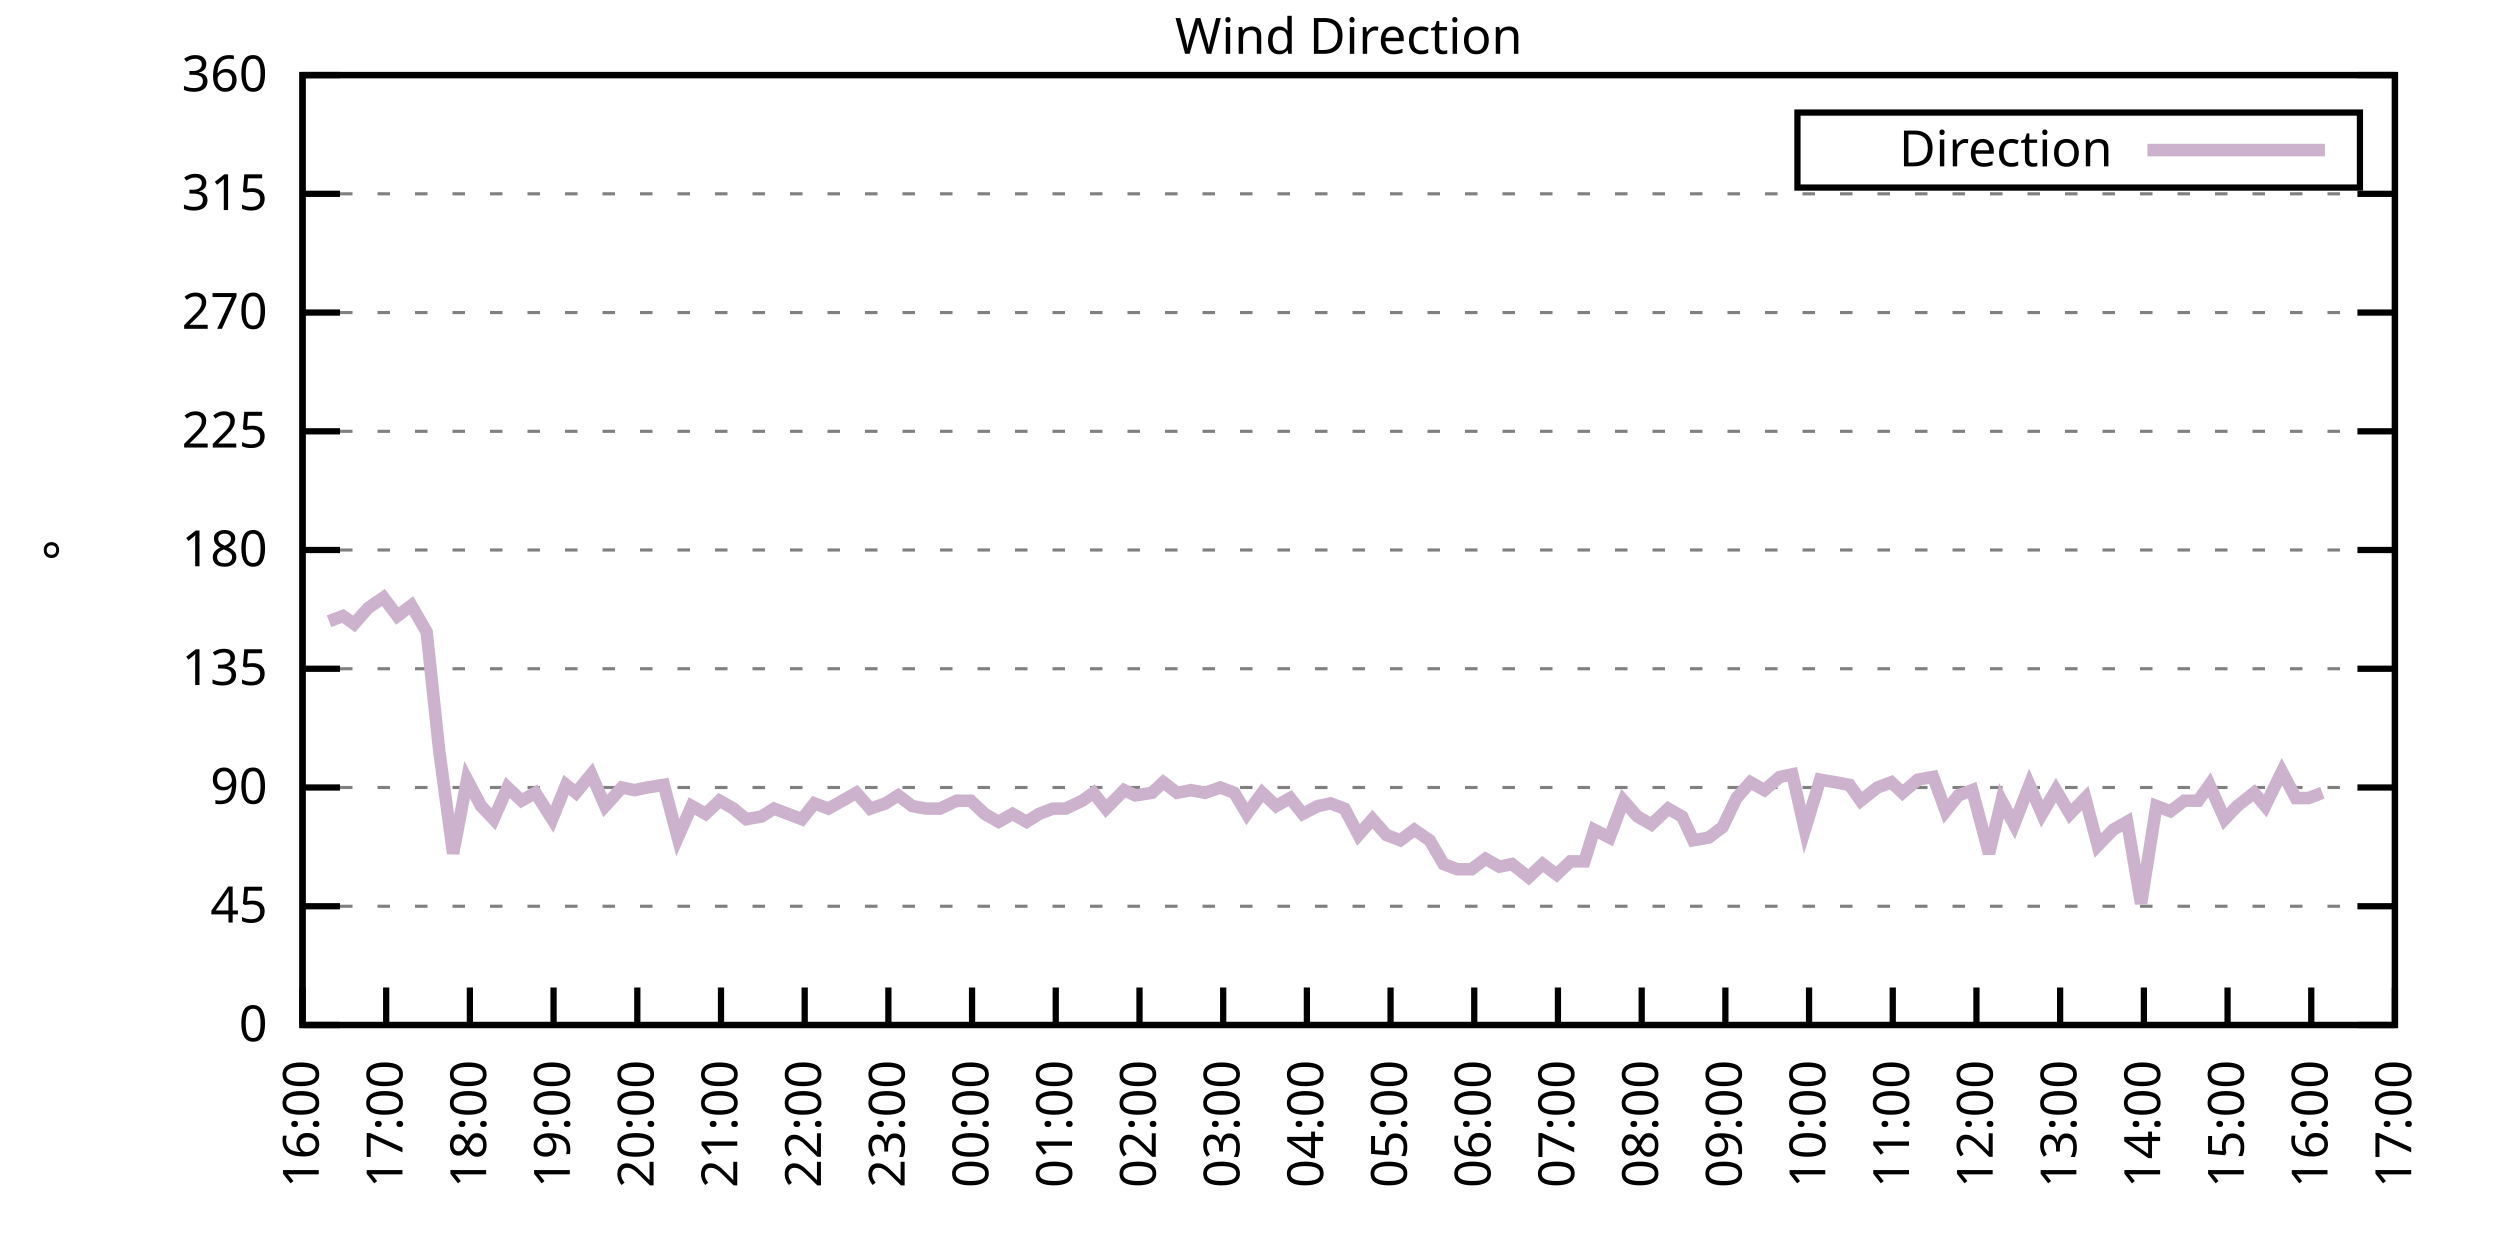
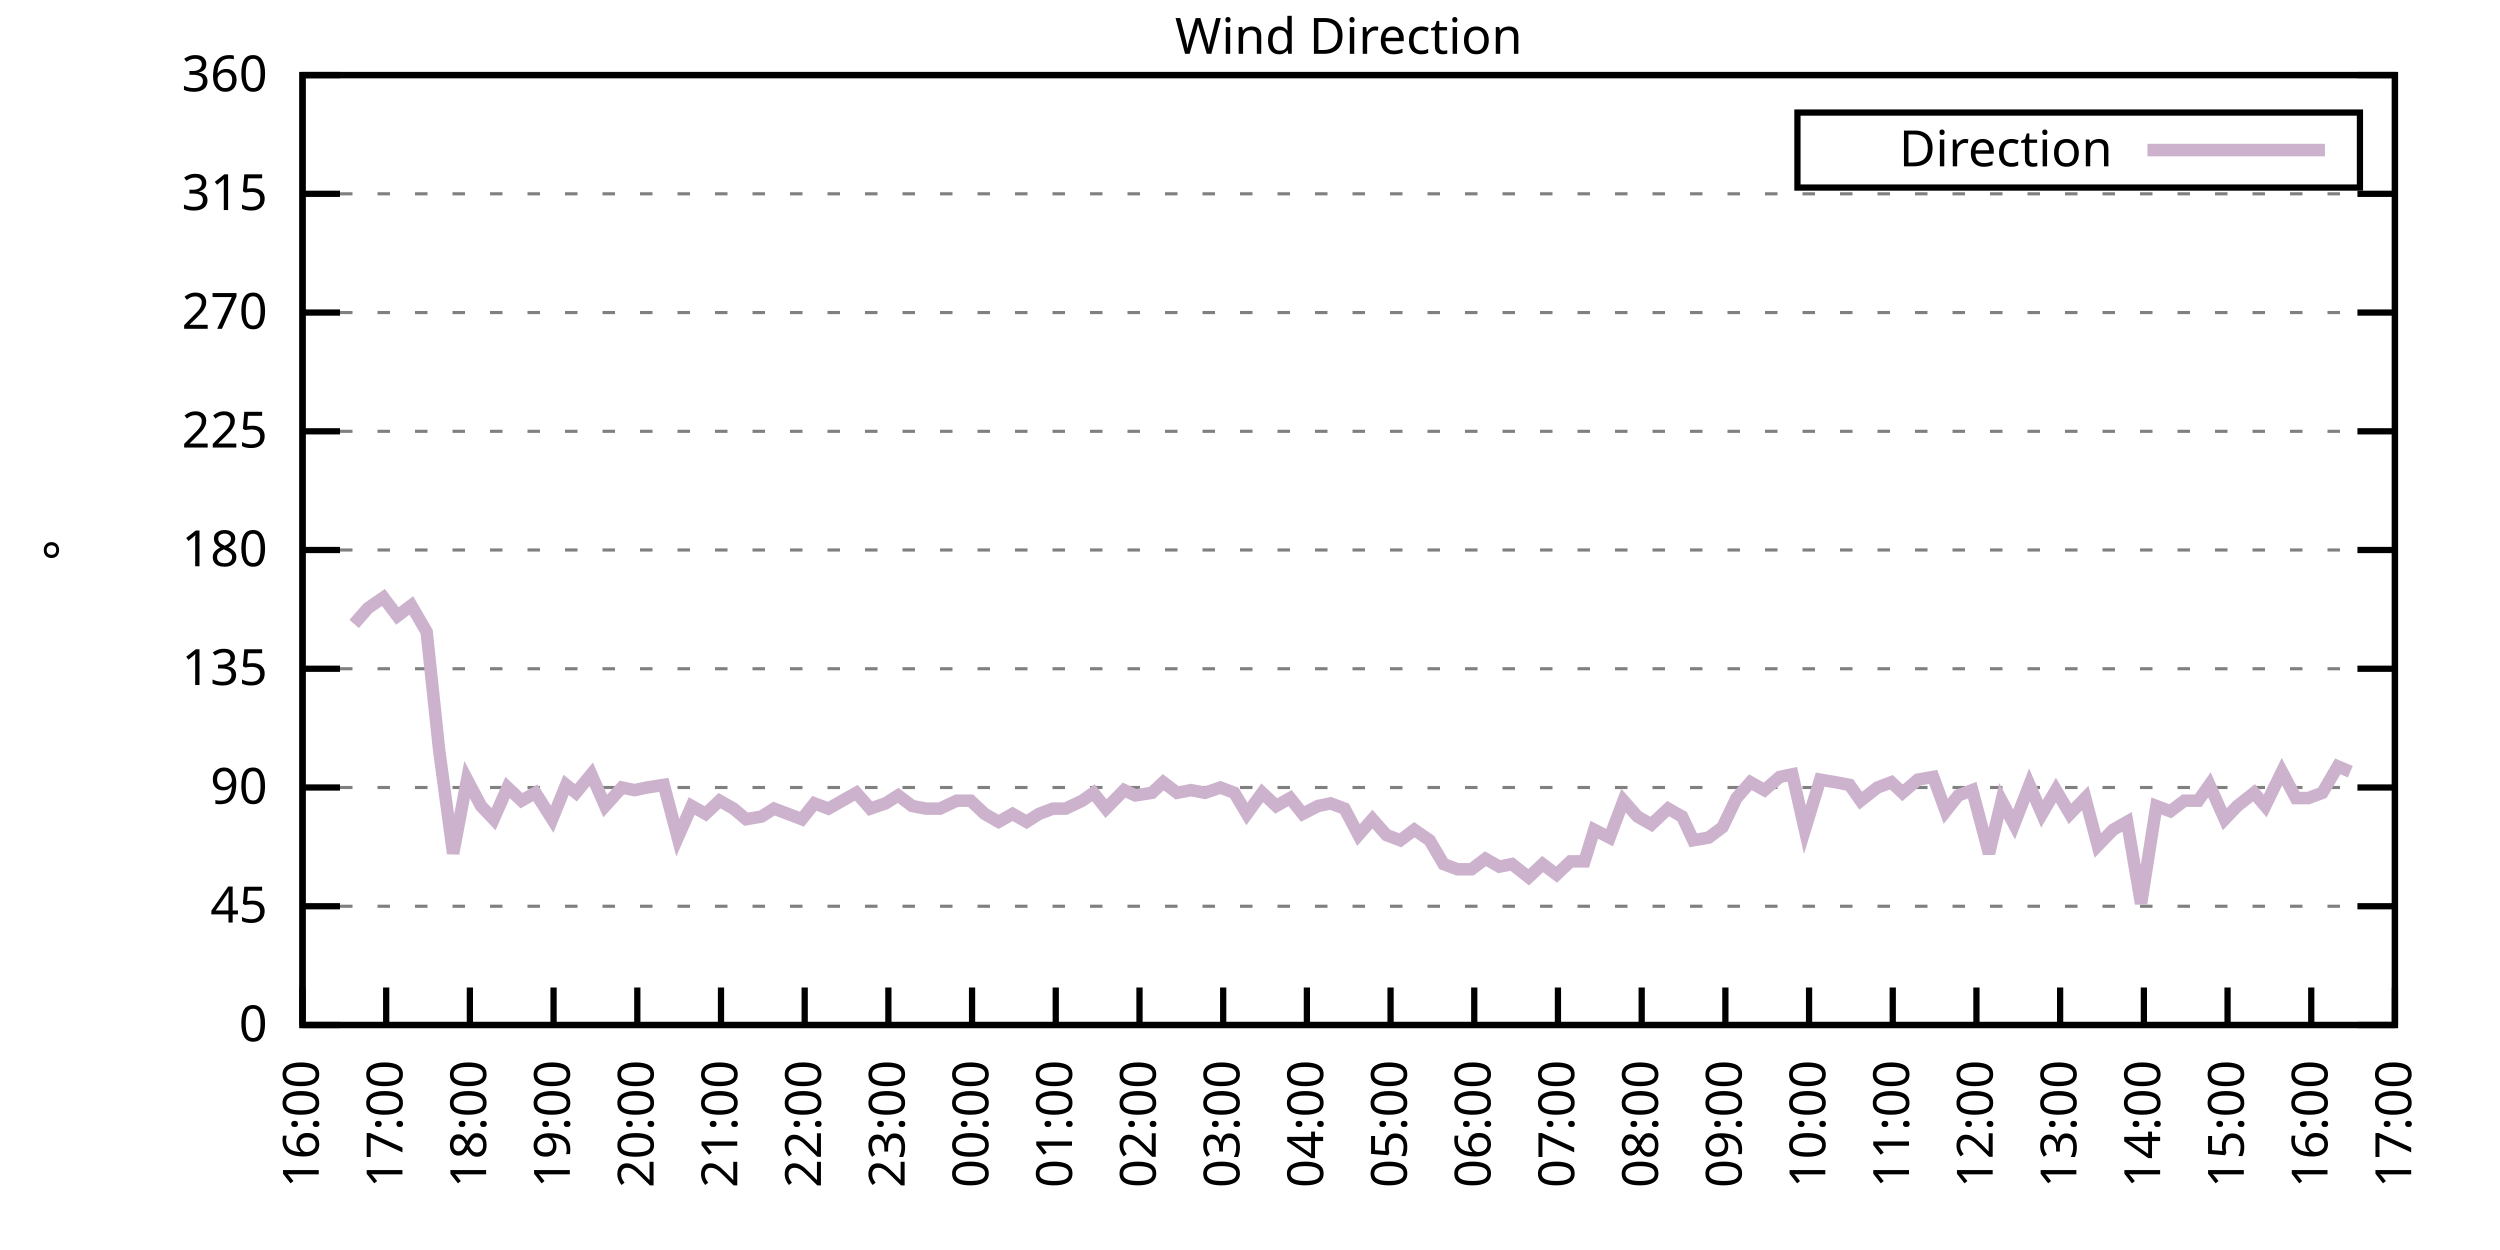
<svg xmlns="http://www.w3.org/2000/svg" xmlns:xlink="http://www.w3.org/1999/xlink" width="400" height="200" viewBox="0 0 400 200">
  <g id="gnuplot_canvas">
    <rect x="0" y="0" width="400" height="200" fill="none" />
    <defs>
      <circle id="gpDot" r="0.5" stroke-width="0.5" stroke="currentColor" />
      <path id="gpPt0" stroke-width="0.333" stroke="currentColor" d="M-1,0 h2 M0,-1 v2" />
      <path id="gpPt1" stroke-width="0.333" stroke="currentColor" d="M-1,-1 L1,1 M1,-1 L-1,1" />
      <path id="gpPt2" stroke-width="0.333" stroke="currentColor" d="M-1,0 L1,0 M0,-1 L0,1 M-1,-1 L1,1 M-1,1 L1,-1" />
      <rect id="gpPt3" stroke-width="0.333" stroke="currentColor" x="-1" y="-1" width="2" height="2" />
      <rect id="gpPt4" stroke-width="0.333" stroke="currentColor" fill="currentColor" x="-1" y="-1" width="2" height="2" />
      <circle id="gpPt5" stroke-width="0.333" stroke="currentColor" cx="0" cy="0" r="1" />
      <use xlink:href="#gpPt5" id="gpPt6" fill="currentColor" stroke="none" />
      <path id="gpPt7" stroke-width="0.333" stroke="currentColor" d="M0,-1.33 L-1.33,0.67 L1.33,0.67 z" />
      <use xlink:href="#gpPt7" id="gpPt8" fill="currentColor" stroke="none" />
      <use xlink:href="#gpPt7" id="gpPt9" stroke="currentColor" transform="rotate(180)" />
      <use xlink:href="#gpPt9" id="gpPt10" fill="currentColor" stroke="none" />
      <use xlink:href="#gpPt3" id="gpPt11" stroke="currentColor" transform="rotate(45)" />
      <use xlink:href="#gpPt11" id="gpPt12" fill="currentColor" stroke="none" />
      <path id="gpPt13" stroke-width="0.333" stroke="currentColor" d="M0,1.330 L1.265,0.411 L0.782,-1.067 L-0.782,-1.076 L-1.265,0.411 z" />
      <use xlink:href="#gpPt13" id="gpPt14" fill="currentColor" stroke="none" />
      <filter id="textbox" filterUnits="objectBoundingBox" x="0" y="0" height="1" width="1">
        <feFlood flood-color="white" flood-opacity="1" result="bgnd" />
        <feComposite in="SourceGraphic" in2="bgnd" operator="atop" />
      </filter>
      <filter id="greybox" filterUnits="objectBoundingBox" x="0" y="0" height="1" width="1">
        <feFlood flood-color="lightgrey" flood-opacity="1" result="grey" />
        <feComposite in="SourceGraphic" in2="grey" operator="atop" />
      </filter>
    </defs>
    <g fill="none" color="white" stroke="currentColor" stroke-width="1.00" stroke-linecap="butt" stroke-linejoin="miter">
</g>
    <g fill="none" color="black" stroke="currentColor" stroke-width="1.00" stroke-linecap="butt" stroke-linejoin="miter">
      <g stroke="none" shape-rendering="crispEdges">
        <polygon fill="rgb(255, 255, 255)" points="48.40,164.00 383.18,164.00 383.18,12.02 48.40,12.02 " />
      </g>
    </g>
    <g fill="none" color="black" stroke="currentColor" stroke-width="1.00" stroke-linecap="butt" stroke-linejoin="miter">
</g>
    <g fill="none" color="black" stroke="black" stroke-width="0.50" stroke-linecap="butt" stroke-linejoin="miter">
</g>
    <g fill="none" color="gray" stroke="currentColor" stroke-width="0.50" stroke-linecap="butt" stroke-linejoin="miter">
      <path stroke="gray" stroke-dasharray="2,4" class="gridline" d="M48.40,164.00 L383.19,164.00  " />
    </g>
    <g fill="none" color="gray" stroke="gray" stroke-width="1.00" stroke-linecap="butt" stroke-linejoin="miter">
</g>
    <g fill="none" color="black" stroke="currentColor" stroke-width="1.00" stroke-linecap="butt" stroke-linejoin="miter">
      <path stroke="black" d="M48.40,164.00 L54.40,164.00 M383.19,164.00 L377.19,164.00  " />
      <g transform="translate(42.80,166.60)" stroke="none" fill="black" font-family="Sans" font-size="8.00" text-anchor="end">
        <text>
          <tspan font-family="Sans"> 0</tspan>
        </text>
      </g>
    </g>
    <g fill="none" color="black" stroke="currentColor" stroke-width="1.00" stroke-linecap="butt" stroke-linejoin="miter">
</g>
    <g fill="none" color="black" stroke="black" stroke-width="0.50" stroke-linecap="butt" stroke-linejoin="miter">
</g>
    <g fill="none" color="gray" stroke="currentColor" stroke-width="0.50" stroke-linecap="butt" stroke-linejoin="miter">
      <path stroke="gray" stroke-dasharray="2,4" class="gridline" d="M48.40,145.00 L383.19,145.00  " />
    </g>
    <g fill="none" color="gray" stroke="gray" stroke-width="1.00" stroke-linecap="butt" stroke-linejoin="miter">
</g>
    <g fill="none" color="black" stroke="currentColor" stroke-width="1.00" stroke-linecap="butt" stroke-linejoin="miter">
      <path stroke="black" d="M48.40,145.00 L54.40,145.00 M383.19,145.00 L377.19,145.00  " />
      <g transform="translate(42.80,147.60)" stroke="none" fill="black" font-family="Sans" font-size="8.00" text-anchor="end">
        <text>
          <tspan font-family="Sans"> 45</tspan>
        </text>
      </g>
    </g>
    <g fill="none" color="black" stroke="currentColor" stroke-width="1.00" stroke-linecap="butt" stroke-linejoin="miter">
</g>
    <g fill="none" color="black" stroke="black" stroke-width="0.50" stroke-linecap="butt" stroke-linejoin="miter">
</g>
    <g fill="none" color="gray" stroke="currentColor" stroke-width="0.50" stroke-linecap="butt" stroke-linejoin="miter">
      <path stroke="gray" stroke-dasharray="2,4" class="gridline" d="M48.40,126.00 L383.19,126.00  " />
    </g>
    <g fill="none" color="gray" stroke="gray" stroke-width="1.00" stroke-linecap="butt" stroke-linejoin="miter">
</g>
    <g fill="none" color="black" stroke="currentColor" stroke-width="1.00" stroke-linecap="butt" stroke-linejoin="miter">
      <path stroke="black" d="M48.40,126.00 L54.40,126.00 M383.19,126.00 L377.19,126.00  " />
      <g transform="translate(42.80,128.60)" stroke="none" fill="black" font-family="Sans" font-size="8.00" text-anchor="end">
        <text>
          <tspan font-family="Sans"> 90</tspan>
        </text>
      </g>
    </g>
    <g fill="none" color="black" stroke="currentColor" stroke-width="1.00" stroke-linecap="butt" stroke-linejoin="miter">
</g>
    <g fill="none" color="black" stroke="black" stroke-width="0.50" stroke-linecap="butt" stroke-linejoin="miter">
</g>
    <g fill="none" color="gray" stroke="currentColor" stroke-width="0.50" stroke-linecap="butt" stroke-linejoin="miter">
      <path stroke="gray" stroke-dasharray="2,4" class="gridline" d="M48.40,107.00 L383.19,107.00  " />
    </g>
    <g fill="none" color="gray" stroke="gray" stroke-width="1.00" stroke-linecap="butt" stroke-linejoin="miter">
</g>
    <g fill="none" color="black" stroke="currentColor" stroke-width="1.00" stroke-linecap="butt" stroke-linejoin="miter">
      <path stroke="black" d="M48.40,107.00 L54.40,107.00 M383.19,107.00 L377.19,107.00  " />
      <g transform="translate(42.80,109.60)" stroke="none" fill="black" font-family="Sans" font-size="8.00" text-anchor="end">
        <text>
          <tspan font-family="Sans"> 135</tspan>
        </text>
      </g>
    </g>
    <g fill="none" color="black" stroke="currentColor" stroke-width="1.00" stroke-linecap="butt" stroke-linejoin="miter">
</g>
    <g fill="none" color="black" stroke="black" stroke-width="0.50" stroke-linecap="butt" stroke-linejoin="miter">
</g>
    <g fill="none" color="gray" stroke="currentColor" stroke-width="0.50" stroke-linecap="butt" stroke-linejoin="miter">
      <path stroke="gray" stroke-dasharray="2,4" class="gridline" d="M48.40,88.00 L383.19,88.00  " />
    </g>
    <g fill="none" color="gray" stroke="gray" stroke-width="1.00" stroke-linecap="butt" stroke-linejoin="miter">
</g>
    <g fill="none" color="black" stroke="currentColor" stroke-width="1.00" stroke-linecap="butt" stroke-linejoin="miter">
      <path stroke="black" d="M48.40,88.00 L54.40,88.00 M383.19,88.00 L377.19,88.00  " />
      <g transform="translate(42.80,90.60)" stroke="none" fill="black" font-family="Sans" font-size="8.00" text-anchor="end">
        <text>
          <tspan font-family="Sans"> 180</tspan>
        </text>
      </g>
    </g>
    <g fill="none" color="black" stroke="currentColor" stroke-width="1.00" stroke-linecap="butt" stroke-linejoin="miter">
</g>
    <g fill="none" color="black" stroke="black" stroke-width="0.50" stroke-linecap="butt" stroke-linejoin="miter">
</g>
    <g fill="none" color="gray" stroke="currentColor" stroke-width="0.50" stroke-linecap="butt" stroke-linejoin="miter">
      <path stroke="gray" stroke-dasharray="2,4" class="gridline" d="M48.40,69.01 L383.19,69.01  " />
    </g>
    <g fill="none" color="gray" stroke="gray" stroke-width="1.00" stroke-linecap="butt" stroke-linejoin="miter">
</g>
    <g fill="none" color="black" stroke="currentColor" stroke-width="1.00" stroke-linecap="butt" stroke-linejoin="miter">
      <path stroke="black" d="M48.40,69.01 L54.40,69.01 M383.19,69.01 L377.19,69.01  " />
      <g transform="translate(42.80,71.61)" stroke="none" fill="black" font-family="Sans" font-size="8.00" text-anchor="end">
        <text>
          <tspan font-family="Sans"> 225</tspan>
        </text>
      </g>
    </g>
    <g fill="none" color="black" stroke="currentColor" stroke-width="1.00" stroke-linecap="butt" stroke-linejoin="miter">
</g>
    <g fill="none" color="black" stroke="black" stroke-width="0.50" stroke-linecap="butt" stroke-linejoin="miter">
</g>
    <g fill="none" color="gray" stroke="currentColor" stroke-width="0.50" stroke-linecap="butt" stroke-linejoin="miter">
      <path stroke="gray" stroke-dasharray="2,4" class="gridline" d="M48.40,50.01 L383.19,50.01  " />
    </g>
    <g fill="none" color="gray" stroke="gray" stroke-width="1.00" stroke-linecap="butt" stroke-linejoin="miter">
</g>
    <g fill="none" color="black" stroke="currentColor" stroke-width="1.00" stroke-linecap="butt" stroke-linejoin="miter">
      <path stroke="black" d="M48.40,50.01 L54.40,50.01 M383.19,50.01 L377.19,50.01  " />
      <g transform="translate(42.80,52.61)" stroke="none" fill="black" font-family="Sans" font-size="8.00" text-anchor="end">
        <text>
          <tspan font-family="Sans"> 270</tspan>
        </text>
      </g>
    </g>
    <g fill="none" color="black" stroke="currentColor" stroke-width="1.00" stroke-linecap="butt" stroke-linejoin="miter">
</g>
    <g fill="none" color="black" stroke="black" stroke-width="0.50" stroke-linecap="butt" stroke-linejoin="miter">
</g>
    <g fill="none" color="gray" stroke="currentColor" stroke-width="0.50" stroke-linecap="butt" stroke-linejoin="miter">
      <path stroke="gray" stroke-dasharray="2,4" class="gridline" d="M48.40,31.01 L383.19,31.01  " />
    </g>
    <g fill="none" color="gray" stroke="gray" stroke-width="1.00" stroke-linecap="butt" stroke-linejoin="miter">
</g>
    <g fill="none" color="black" stroke="currentColor" stroke-width="1.00" stroke-linecap="butt" stroke-linejoin="miter">
      <path stroke="black" d="M48.40,31.01 L54.40,31.01 M383.19,31.01 L377.19,31.01  " />
      <g transform="translate(42.80,33.61)" stroke="none" fill="black" font-family="Sans" font-size="8.00" text-anchor="end">
        <text>
          <tspan font-family="Sans"> 315</tspan>
        </text>
      </g>
    </g>
    <g fill="none" color="black" stroke="currentColor" stroke-width="1.00" stroke-linecap="butt" stroke-linejoin="miter">
</g>
    <g fill="none" color="black" stroke="black" stroke-width="0.50" stroke-linecap="butt" stroke-linejoin="miter">
</g>
    <g fill="none" color="gray" stroke="currentColor" stroke-width="0.50" stroke-linecap="butt" stroke-linejoin="miter">
      <path stroke="gray" stroke-dasharray="2,4" class="gridline" d="M48.40,12.01 L383.19,12.01  " />
    </g>
    <g fill="none" color="gray" stroke="gray" stroke-width="1.00" stroke-linecap="butt" stroke-linejoin="miter">
</g>
    <g fill="none" color="black" stroke="currentColor" stroke-width="1.00" stroke-linecap="butt" stroke-linejoin="miter">
      <path stroke="black" d="M48.40,12.01 L54.40,12.01 M383.19,12.01 L377.19,12.01  " />
      <g transform="translate(42.80,14.61)" stroke="none" fill="black" font-family="Sans" font-size="8.00" text-anchor="end">
        <text>
          <tspan font-family="Sans"> 360</tspan>
        </text>
      </g>
    </g>
    <g fill="none" color="black" stroke="currentColor" stroke-width="1.00" stroke-linecap="butt" stroke-linejoin="miter">
      <path stroke="black" d="M48.40,164.00 L48.40,158.00  " />
      <g transform="translate(51.00,169.60) rotate(270.00)" stroke="none" fill="black" font-family="Sans" font-size="8.00" text-anchor="end">
        <text>
          <tspan font-family="Sans">16:00</tspan>
        </text>
      </g>
    </g>
    <g fill="none" color="black" stroke="currentColor" stroke-width="1.00" stroke-linecap="butt" stroke-linejoin="miter">
      <path stroke="black" d="M61.79,164.00 L61.79,158.00  " />
      <g transform="translate(64.39,169.60) rotate(270.00)" stroke="none" fill="black" font-family="Sans" font-size="8.00" text-anchor="end">
        <text>
          <tspan font-family="Sans">17:00</tspan>
        </text>
      </g>
    </g>
    <g fill="none" color="black" stroke="currentColor" stroke-width="1.00" stroke-linecap="butt" stroke-linejoin="miter">
      <path stroke="black" d="M75.18,164.00 L75.18,158.00  " />
      <g transform="translate(77.78,169.60) rotate(270.00)" stroke="none" fill="black" font-family="Sans" font-size="8.00" text-anchor="end">
        <text>
          <tspan font-family="Sans">18:00</tspan>
        </text>
      </g>
    </g>
    <g fill="none" color="black" stroke="currentColor" stroke-width="1.00" stroke-linecap="butt" stroke-linejoin="miter">
      <path stroke="black" d="M88.57,164.00 L88.57,158.00  " />
      <g transform="translate(91.17,169.60) rotate(270.00)" stroke="none" fill="black" font-family="Sans" font-size="8.00" text-anchor="end">
        <text>
          <tspan font-family="Sans">19:00</tspan>
        </text>
      </g>
    </g>
    <g fill="none" color="black" stroke="currentColor" stroke-width="1.00" stroke-linecap="butt" stroke-linejoin="miter">
      <path stroke="black" d="M101.97,164.00 L101.97,158.00  " />
      <g transform="translate(104.57,169.60) rotate(270.00)" stroke="none" fill="black" font-family="Sans" font-size="8.00" text-anchor="end">
        <text>
          <tspan font-family="Sans">20:00</tspan>
        </text>
      </g>
    </g>
    <g fill="none" color="black" stroke="currentColor" stroke-width="1.00" stroke-linecap="butt" stroke-linejoin="miter">
      <path stroke="black" d="M115.36,164.00 L115.36,158.00  " />
      <g transform="translate(117.96,169.60) rotate(270.00)" stroke="none" fill="black" font-family="Sans" font-size="8.00" text-anchor="end">
        <text>
          <tspan font-family="Sans">21:00</tspan>
        </text>
      </g>
    </g>
    <g fill="none" color="black" stroke="currentColor" stroke-width="1.00" stroke-linecap="butt" stroke-linejoin="miter">
      <path stroke="black" d="M128.75,164.00 L128.75,158.00  " />
      <g transform="translate(131.35,169.60) rotate(270.00)" stroke="none" fill="black" font-family="Sans" font-size="8.00" text-anchor="end">
        <text>
          <tspan font-family="Sans">22:00</tspan>
        </text>
      </g>
    </g>
    <g fill="none" color="black" stroke="currentColor" stroke-width="1.00" stroke-linecap="butt" stroke-linejoin="miter">
      <path stroke="black" d="M142.14,164.00 L142.14,158.00  " />
      <g transform="translate(144.74,169.60) rotate(270.00)" stroke="none" fill="black" font-family="Sans" font-size="8.00" text-anchor="end">
        <text>
          <tspan font-family="Sans">23:00</tspan>
        </text>
      </g>
    </g>
    <g fill="none" color="black" stroke="currentColor" stroke-width="1.00" stroke-linecap="butt" stroke-linejoin="miter">
      <path stroke="black" d="M155.53,164.00 L155.53,158.00  " />
      <g transform="translate(158.13,169.60) rotate(270.00)" stroke="none" fill="black" font-family="Sans" font-size="8.00" text-anchor="end">
        <text>
          <tspan font-family="Sans">00:00</tspan>
        </text>
      </g>
    </g>
    <g fill="none" color="black" stroke="currentColor" stroke-width="1.00" stroke-linecap="butt" stroke-linejoin="miter">
      <path stroke="black" d="M168.92,164.00 L168.92,158.00  " />
      <g transform="translate(171.52,169.60) rotate(270.00)" stroke="none" fill="black" font-family="Sans" font-size="8.00" text-anchor="end">
        <text>
          <tspan font-family="Sans">01:00</tspan>
        </text>
      </g>
    </g>
    <g fill="none" color="black" stroke="currentColor" stroke-width="1.00" stroke-linecap="butt" stroke-linejoin="miter">
      <path stroke="black" d="M182.32,164.00 L182.32,158.00  " />
      <g transform="translate(184.92,169.60) rotate(270.00)" stroke="none" fill="black" font-family="Sans" font-size="8.00" text-anchor="end">
        <text>
          <tspan font-family="Sans">02:00</tspan>
        </text>
      </g>
    </g>
    <g fill="none" color="black" stroke="currentColor" stroke-width="1.00" stroke-linecap="butt" stroke-linejoin="miter">
      <path stroke="black" d="M195.71,164.00 L195.71,158.00  " />
      <g transform="translate(198.31,169.60) rotate(270.00)" stroke="none" fill="black" font-family="Sans" font-size="8.00" text-anchor="end">
        <text>
          <tspan font-family="Sans">03:00</tspan>
        </text>
      </g>
    </g>
    <g fill="none" color="black" stroke="currentColor" stroke-width="1.00" stroke-linecap="butt" stroke-linejoin="miter">
      <path stroke="black" d="M209.10,164.00 L209.10,158.00  " />
      <g transform="translate(211.70,169.60) rotate(270.00)" stroke="none" fill="black" font-family="Sans" font-size="8.00" text-anchor="end">
        <text>
          <tspan font-family="Sans">04:00</tspan>
        </text>
      </g>
    </g>
    <g fill="none" color="black" stroke="currentColor" stroke-width="1.00" stroke-linecap="butt" stroke-linejoin="miter">
      <path stroke="black" d="M222.49,164.00 L222.49,158.00  " />
      <g transform="translate(225.09,169.60) rotate(270.00)" stroke="none" fill="black" font-family="Sans" font-size="8.00" text-anchor="end">
        <text>
          <tspan font-family="Sans">05:00</tspan>
        </text>
      </g>
    </g>
    <g fill="none" color="black" stroke="currentColor" stroke-width="1.00" stroke-linecap="butt" stroke-linejoin="miter">
      <path stroke="black" d="M235.88,164.00 L235.88,158.00  " />
      <g transform="translate(238.48,169.60) rotate(270.00)" stroke="none" fill="black" font-family="Sans" font-size="8.00" text-anchor="end">
        <text>
          <tspan font-family="Sans">06:00</tspan>
        </text>
      </g>
    </g>
    <g fill="none" color="black" stroke="currentColor" stroke-width="1.00" stroke-linecap="butt" stroke-linejoin="miter">
      <path stroke="black" d="M249.27,164.00 L249.27,158.00  " />
      <g transform="translate(251.87,169.60) rotate(270.00)" stroke="none" fill="black" font-family="Sans" font-size="8.00" text-anchor="end">
        <text>
          <tspan font-family="Sans">07:00</tspan>
        </text>
      </g>
    </g>
    <g fill="none" color="black" stroke="currentColor" stroke-width="1.00" stroke-linecap="butt" stroke-linejoin="miter">
      <path stroke="black" d="M262.67,164.00 L262.67,158.00  " />
      <g transform="translate(265.27,169.60) rotate(270.00)" stroke="none" fill="black" font-family="Sans" font-size="8.00" text-anchor="end">
        <text>
          <tspan font-family="Sans">08:00</tspan>
        </text>
      </g>
    </g>
    <g fill="none" color="black" stroke="currentColor" stroke-width="1.00" stroke-linecap="butt" stroke-linejoin="miter">
      <path stroke="black" d="M276.06,164.00 L276.06,158.00  " />
      <g transform="translate(278.66,169.60) rotate(270.00)" stroke="none" fill="black" font-family="Sans" font-size="8.00" text-anchor="end">
        <text>
          <tspan font-family="Sans">09:00</tspan>
        </text>
      </g>
    </g>
    <g fill="none" color="black" stroke="currentColor" stroke-width="1.00" stroke-linecap="butt" stroke-linejoin="miter">
      <path stroke="black" d="M289.45,164.00 L289.45,158.00  " />
      <g transform="translate(292.05,169.60) rotate(270.00)" stroke="none" fill="black" font-family="Sans" font-size="8.00" text-anchor="end">
        <text>
          <tspan font-family="Sans">10:00</tspan>
        </text>
      </g>
    </g>
    <g fill="none" color="black" stroke="currentColor" stroke-width="1.00" stroke-linecap="butt" stroke-linejoin="miter">
      <path stroke="black" d="M302.84,164.00 L302.84,158.00  " />
      <g transform="translate(305.44,169.60) rotate(270.00)" stroke="none" fill="black" font-family="Sans" font-size="8.00" text-anchor="end">
        <text>
          <tspan font-family="Sans">11:00</tspan>
        </text>
      </g>
    </g>
    <g fill="none" color="black" stroke="currentColor" stroke-width="1.00" stroke-linecap="butt" stroke-linejoin="miter">
      <path stroke="black" d="M316.23,164.00 L316.23,158.00  " />
      <g transform="translate(318.83,169.60) rotate(270.00)" stroke="none" fill="black" font-family="Sans" font-size="8.00" text-anchor="end">
        <text>
          <tspan font-family="Sans">12:00</tspan>
        </text>
      </g>
    </g>
    <g fill="none" color="black" stroke="currentColor" stroke-width="1.00" stroke-linecap="butt" stroke-linejoin="miter">
      <path stroke="black" d="M329.62,164.00 L329.62,158.00  " />
      <g transform="translate(332.22,169.60) rotate(270.00)" stroke="none" fill="black" font-family="Sans" font-size="8.00" text-anchor="end">
        <text>
          <tspan font-family="Sans">13:00</tspan>
        </text>
      </g>
    </g>
    <g fill="none" color="black" stroke="currentColor" stroke-width="1.00" stroke-linecap="butt" stroke-linejoin="miter">
      <path stroke="black" d="M343.02,164.00 L343.02,158.00  " />
      <g transform="translate(345.62,169.60) rotate(270.00)" stroke="none" fill="black" font-family="Sans" font-size="8.00" text-anchor="end">
        <text>
          <tspan font-family="Sans">14:00</tspan>
        </text>
      </g>
    </g>
    <g fill="none" color="black" stroke="currentColor" stroke-width="1.00" stroke-linecap="butt" stroke-linejoin="miter">
      <path stroke="black" d="M356.41,164.00 L356.41,158.00  " />
      <g transform="translate(359.01,169.60) rotate(270.00)" stroke="none" fill="black" font-family="Sans" font-size="8.00" text-anchor="end">
        <text>
          <tspan font-family="Sans">15:00</tspan>
        </text>
      </g>
    </g>
    <g fill="none" color="black" stroke="currentColor" stroke-width="1.00" stroke-linecap="butt" stroke-linejoin="miter">
      <path stroke="black" d="M369.80,164.00 L369.80,158.00  " />
      <g transform="translate(372.40,169.60) rotate(270.00)" stroke="none" fill="black" font-family="Sans" font-size="8.00" text-anchor="end">
        <text>
          <tspan font-family="Sans">16:00</tspan>
        </text>
      </g>
    </g>
    <g fill="none" color="black" stroke="currentColor" stroke-width="1.00" stroke-linecap="butt" stroke-linejoin="miter">
      <path stroke="black" d="M383.19,164.00 L383.19,158.00  " />
      <g transform="translate(385.79,169.60) rotate(270.00)" stroke="none" fill="black" font-family="Sans" font-size="8.00" text-anchor="end">
        <text>
          <tspan font-family="Sans">17:00</tspan>
        </text>
      </g>
    </g>
    <g fill="none" color="black" stroke="currentColor" stroke-width="1.00" stroke-linecap="butt" stroke-linejoin="miter">
</g>
    <g fill="none" color="black" stroke="currentColor" stroke-width="1.00" stroke-linecap="butt" stroke-linejoin="miter">
      <path stroke="black" d="M48.40,12.01 L48.40,164.00 L383.19,164.00 L383.19,12.01 L48.40,12.01 Z  " />
    </g>
    <g fill="none" color="black" stroke="currentColor" stroke-width="1.00" stroke-linecap="butt" stroke-linejoin="miter">
</g>
    <g fill="none" color="black" stroke="currentColor" stroke-width="1.00" stroke-linecap="butt" stroke-linejoin="miter">
      <path stroke="black" d="M287.59,30.01 L287.59,18.01 L377.59,18.01 L377.59,30.01 L287.59,30.01 Z  " />
    </g>
    <g id="Wind_direction_plot_1">
      <g fill="none" color="white" stroke="black" stroke-width="2.00" stroke-linecap="butt" stroke-linejoin="miter">
</g>
      <g fill="none" color="black" stroke="currentColor" stroke-width="2.00" stroke-linecap="butt" stroke-linejoin="miter">
        <g transform="translate(337.99,26.61)" stroke="none" fill="black" font-family="Sans" font-size="8.00" text-anchor="end">
          <text>
            <tspan font-family="Sans">Direction</tspan>
          </text>
        </g>
      </g>
      <g fill="none" color="black" stroke="currentColor" stroke-width="2.00" stroke-linecap="butt" stroke-linejoin="miter">
-         <path stroke="rgb(204, 178, 204)" d="M343.59,24.01 L371.99,24.01 M52.64,99.40 L54.87,98.56 L56.66,99.83 L58.89,97.29 L61.35,95.60 L63.58,98.56   L65.81,96.87 L68.26,101.09 L70.27,120.09 L72.50,136.56 L74.74,124.74 L76.97,128.96 L78.98,131.07 L81.21,126.00   L83.44,128.11 L85.67,126.85 L88.35,131.07 L90.58,125.58 L92.15,126.85 L94.60,123.89 L96.83,128.96 L99.51,126.00   L101.52,126.42 L103.53,126.00 L106.21,125.58 L108.44,134.02 L110.67,128.96 L112.90,130.22 L115.13,128.11 L117.37,129.38   L119.38,131.07 L121.83,130.65 L123.84,129.38 L126.07,130.22 L128.30,131.07 L130.31,128.54 L132.54,129.38 L134.78,128.11   L137.01,126.85 L139.24,129.38 L141.69,128.54 L143.70,127.27 L145.94,128.96 L148.17,129.38 L150.40,129.38 L153.08,128.11   L155.31,128.11 L157.54,130.22 L159.77,131.49 L162.01,130.22 L164.24,131.49 L166.25,130.22 L168.48,129.38 L170.49,129.38   L173.17,128.11 L174.95,126.85 L176.96,129.38 L179.86,126.42 L181.65,127.27 L184.32,126.85 L186.11,125.16 L188.34,126.85   L190.57,126.42 L192.81,126.85 L195.26,126.00 L197.49,126.85 L199.50,130.22 L201.96,126.85 L204.19,128.96 L206.42,127.69   L208.43,130.22 L210.88,128.96 L212.89,128.54 L215.13,129.38 L217.36,133.60 L219.59,131.07 L221.82,133.60 L224.05,134.45   L226.29,132.76 L228.74,134.45 L230.97,138.25 L233.20,139.09 L235.44,139.09 L237.67,137.40 L239.90,138.67 L241.91,138.25   L244.59,140.36 L246.82,138.25 L249.05,139.93 L251.28,137.82 L253.51,137.82 L255.08,132.76 L257.53,134.02 L259.76,128.11   L262.00,130.65 L264.23,131.91 L266.91,129.38 L269.14,130.65 L270.92,134.45 L273.38,134.02 L275.61,132.34 L277.84,127.69   L280.07,125.16 L282.31,126.42 L284.76,124.31 L286.77,123.89 L288.78,132.76 L291.23,124.74 L293.69,125.16 L295.92,125.58   L297.71,128.11 L300.39,126.00 L302.62,125.16 L304.40,126.85 L306.86,124.74 L309.31,124.31 L311.32,129.80 L313.33,127.27   L315.56,126.42 L318.24,136.56 L320.25,128.11 L322.26,131.91 L324.71,125.58 L326.72,130.22 L328.95,126.42 L331.19,130.22   L333.64,127.69 L335.65,135.29 L338.10,132.76 L340.34,131.49 L342.57,144.58 L345.02,128.96 L347.26,129.80 L349.49,128.11   L351.72,128.11 L353.51,125.58 L355.96,131.07 L357.97,128.96 L360.65,126.85 L362.43,128.96 L365.11,123.47 L367.34,127.69   L369.35,127.69 L371.58,126.85  " />
+         <path stroke="rgb(204, 178, 204)" d="M343.59,24.01 L371.99,24.01 M56.66,99.83 L58.89,97.29 L61.35,95.60 L63.58,98.56 L65.81,96.87 L68.26,101.09   L70.27,120.09 L72.50,136.56 L74.74,124.74 L76.97,128.96 L78.98,131.07 L81.21,126.00 L83.44,128.11 L85.67,126.85   L88.35,131.07 L90.58,125.58 L92.15,126.85 L94.60,123.89 L96.83,128.96 L99.51,126.00 L101.52,126.42 L103.53,126.00   L106.21,125.58 L108.44,134.02 L110.67,128.96 L112.90,130.22 L115.13,128.11 L117.37,129.38 L119.38,131.07 L121.83,130.65   L123.84,129.38 L126.07,130.22 L128.30,131.07 L130.31,128.54 L132.54,129.38 L134.78,128.11 L137.01,126.85 L139.24,129.38   L141.69,128.54 L143.70,127.27 L145.94,128.96 L148.17,129.38 L150.40,129.38 L153.08,128.11 L155.31,128.11 L157.54,130.22   L159.77,131.49 L162.01,130.22 L164.24,131.49 L166.25,130.22 L168.48,129.38 L170.49,129.38 L173.17,128.11 L174.95,126.85   L176.96,129.38 L179.86,126.42 L181.65,127.27 L184.32,126.85 L186.11,125.16 L188.34,126.85 L190.57,126.42 L192.81,126.85   L195.26,126.00 L197.49,126.85 L199.50,130.22 L201.96,126.85 L204.19,128.96 L206.42,127.69 L208.43,130.22 L210.88,128.96   L212.89,128.54 L215.13,129.38 L217.36,133.60 L219.59,131.07 L221.82,133.60 L224.05,134.45 L226.29,132.76 L228.74,134.45   L230.97,138.25 L233.20,139.09 L235.44,139.09 L237.67,137.40 L239.90,138.67 L241.91,138.25 L244.59,140.36 L246.82,138.25   L249.05,139.93 L251.28,137.82 L253.51,137.82 L255.08,132.76 L257.53,134.02 L259.76,128.11 L262.00,130.65 L264.23,131.91   L266.91,129.38 L269.14,130.65 L270.92,134.45 L273.38,134.02 L275.61,132.34 L277.84,127.69 L280.07,125.16 L282.31,126.42   L284.76,124.31 L286.77,123.89 L288.78,132.76 L291.23,124.74 L293.69,125.16 L295.92,125.58 L297.71,128.11 L300.39,126.00   L302.62,125.16 L304.40,126.85 L306.86,124.74 L309.31,124.31 L311.32,129.80 L313.33,127.27 L315.56,126.42 L318.24,136.56   L320.25,128.11 L322.26,131.91 L324.71,125.58 L326.72,130.22 L328.95,126.42 L331.19,130.22 L333.64,127.69 L335.65,135.29   L338.10,132.76 L340.34,131.49 L342.57,144.58 L345.02,128.96 L347.26,129.80 L349.49,128.11 L351.72,128.11 L353.51,125.58   L355.96,131.07 L357.97,128.96 L360.65,126.85 L362.43,128.96 L365.11,123.47 L367.34,127.69 L369.35,127.69 L371.58,126.85   L374.04,122.62 L376.05,123.47  " />
      </g>
    </g>
    <g fill="none" color="black" stroke="currentColor" stroke-width="2.00" stroke-linecap="butt" stroke-linejoin="miter">
</g>
    <g fill="none" color="black" stroke="black" stroke-width="1.00" stroke-linecap="butt" stroke-linejoin="miter">
</g>
    <g fill="none" color="black" stroke="currentColor" stroke-width="1.00" stroke-linecap="butt" stroke-linejoin="miter">
      <path stroke="black" d="M48.40,12.01 L48.40,164.00 L383.19,164.00 L383.19,12.01 L48.40,12.01 Z  " />
      <g transform="translate(12.80,88.01) rotate(270.00)" stroke="none" fill="black" font-family="Sans" font-size="8.00" text-anchor="middle">
        <text>
          <tspan font-family="Sans">°</tspan>
        </text>
      </g>
    </g>
    <g fill="none" color="black" stroke="currentColor" stroke-width="1.00" stroke-linecap="butt" stroke-linejoin="miter">
</g>
    <g fill="none" color="black" stroke="currentColor" stroke-width="1.00" stroke-linecap="butt" stroke-linejoin="miter">
      <g transform="translate(215.79,8.61)" stroke="none" fill="black" font-family="Sans" font-size="8.00" text-anchor="middle">
        <text>
          <tspan font-family="Sans">Wind Direction</tspan>
        </text>
      </g>
    </g>
    <g fill="none" color="black" stroke="currentColor" stroke-width="1.00" stroke-linecap="butt" stroke-linejoin="miter">
</g>
  </g>
</svg>
